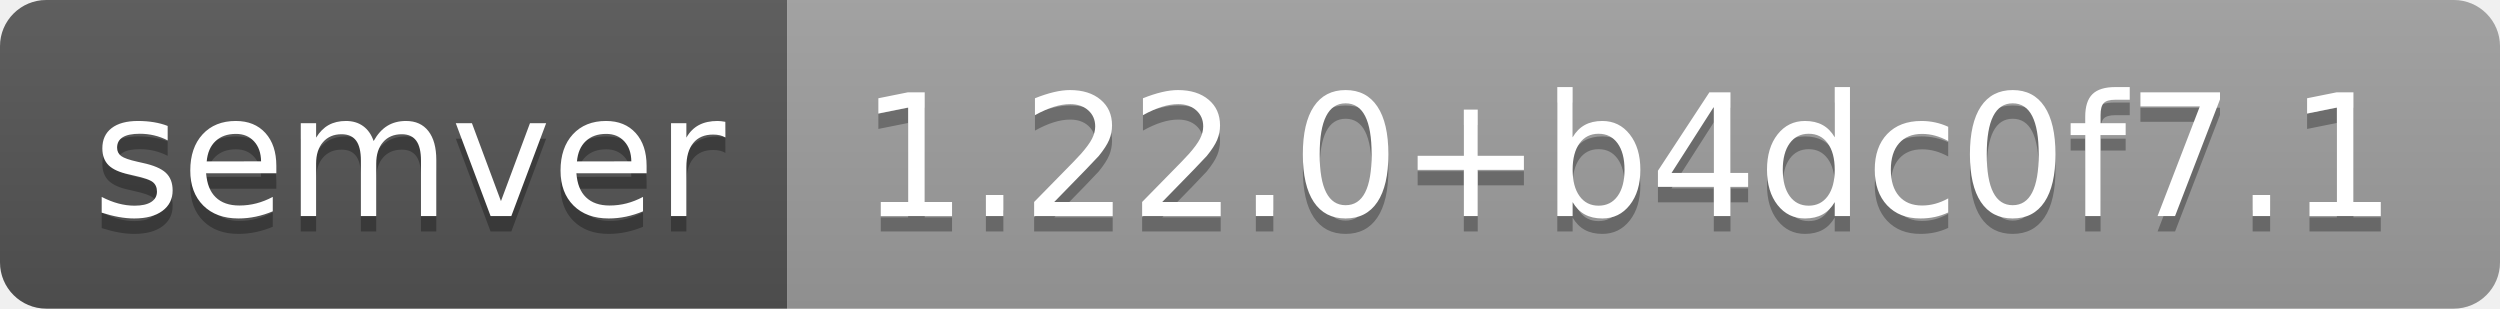
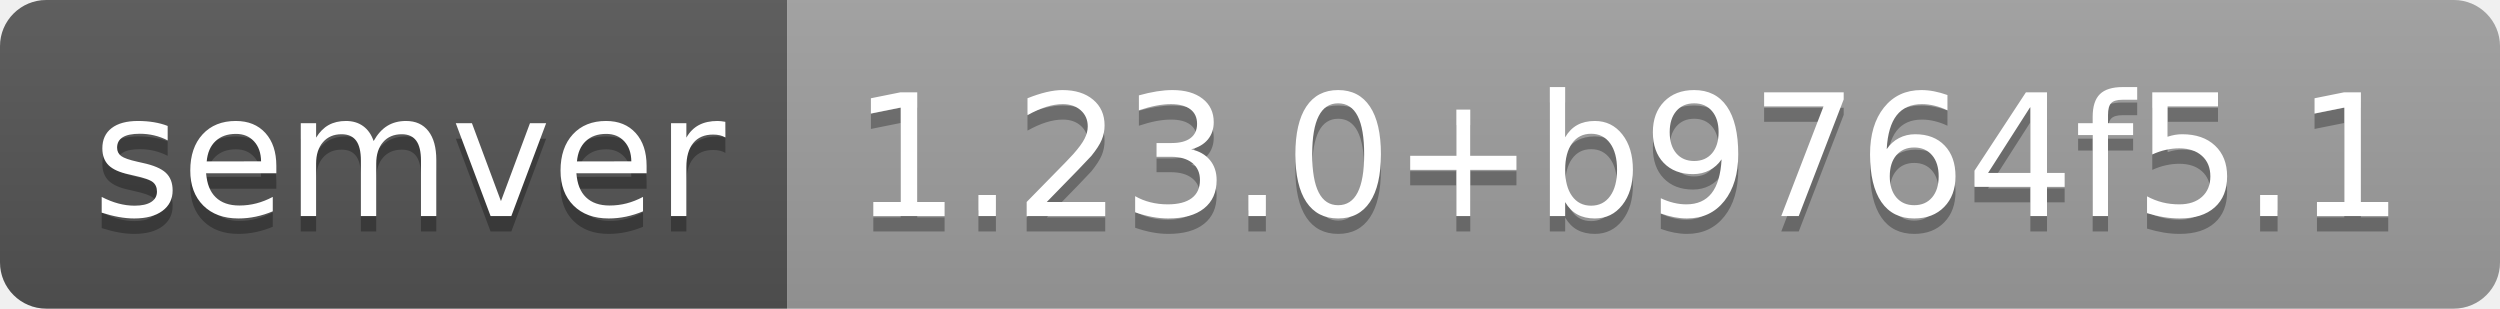
- <svg xmlns="http://www.w3.org/2000/svg" width="162" height="20" role="img" aria-label="semver: 1.22.0+b4dc0f7.1">
+ <svg xmlns="http://www.w3.org/2000/svg" width="162" height="20" role="img" aria-label="semver: 1.23.0+b9764f5.1">
  <linearGradient id="s" x2="0" y2="100%">
    <stop offset="0" stop-color="#bbb" stop-opacity=".1" />
    <stop offset="1" stop-opacity=".1" />
  </linearGradient>
  <clipPath id="r">
    <rect width="162" height="20" rx="3" fill="#fff" />
  </clipPath>
  <g clip-path="url(#r)">
    <rect width="51" height="20" fill="#555" />
    <rect x="51" width="111" height="20" fill="#9f9f9f" />
    <rect width="162" height="20" fill="url(#s)" />
  </g>
  <g fill="#fff" text-anchor="middle" font-family="Verdana,Geneva,DejaVu Sans,sans-serif" text-rendering="geometricPrecision" font-size="110">
    <text aria-hidden="true" x="265" y="150" fill="#010101" fill-opacity=".3" transform="scale(.1)" textLength="410">semver</text>
    <text x="265" y="140" transform="scale(.1)" fill="#fff" textLength="410">semver</text>
-     <text aria-hidden="true" x="1055" y="150" fill="#010101" fill-opacity=".3" transform="scale(.1)" textLength="1010">1.22.0+b4dc0f7.1</text>
-     <text x="1055" y="140" transform="scale(.1)" fill="#fff" textLength="1010">1.22.0+b4dc0f7.1</text>
+     <text aria-hidden="true" x="1055" y="150" fill="#010101" fill-opacity=".3" transform="scale(.1)" textLength="1010">1.23.0+b9764f5.1</text>
+     <text x="1055" y="140" transform="scale(.1)" fill="#fff" textLength="1010">1.23.0+b9764f5.1</text>
  </g>
</svg>
